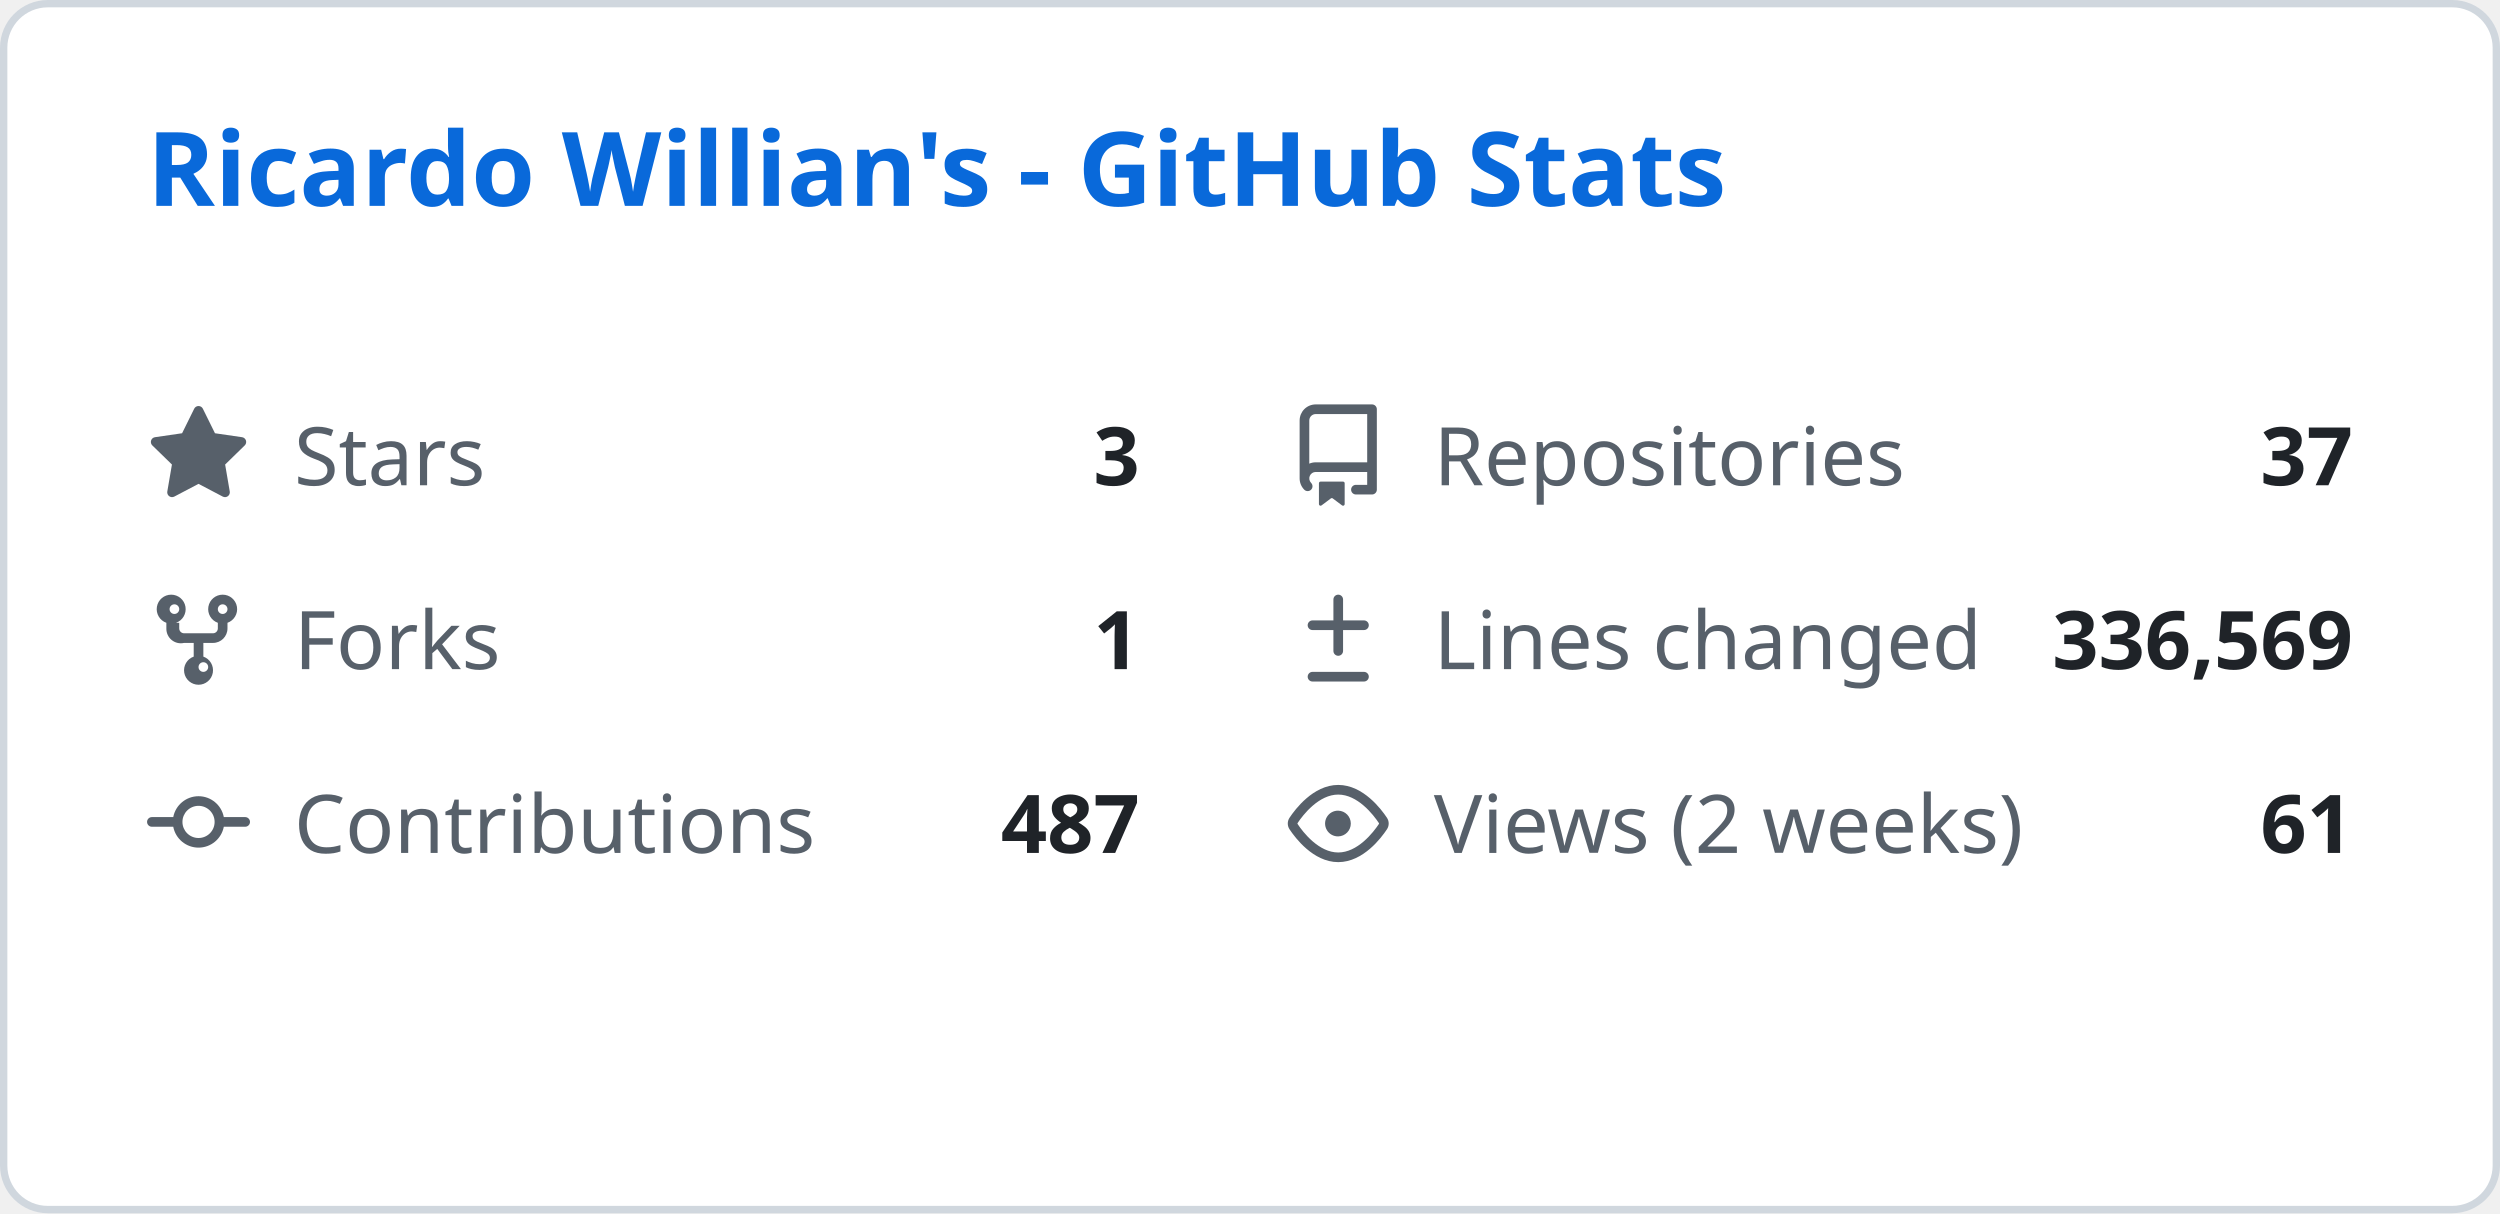
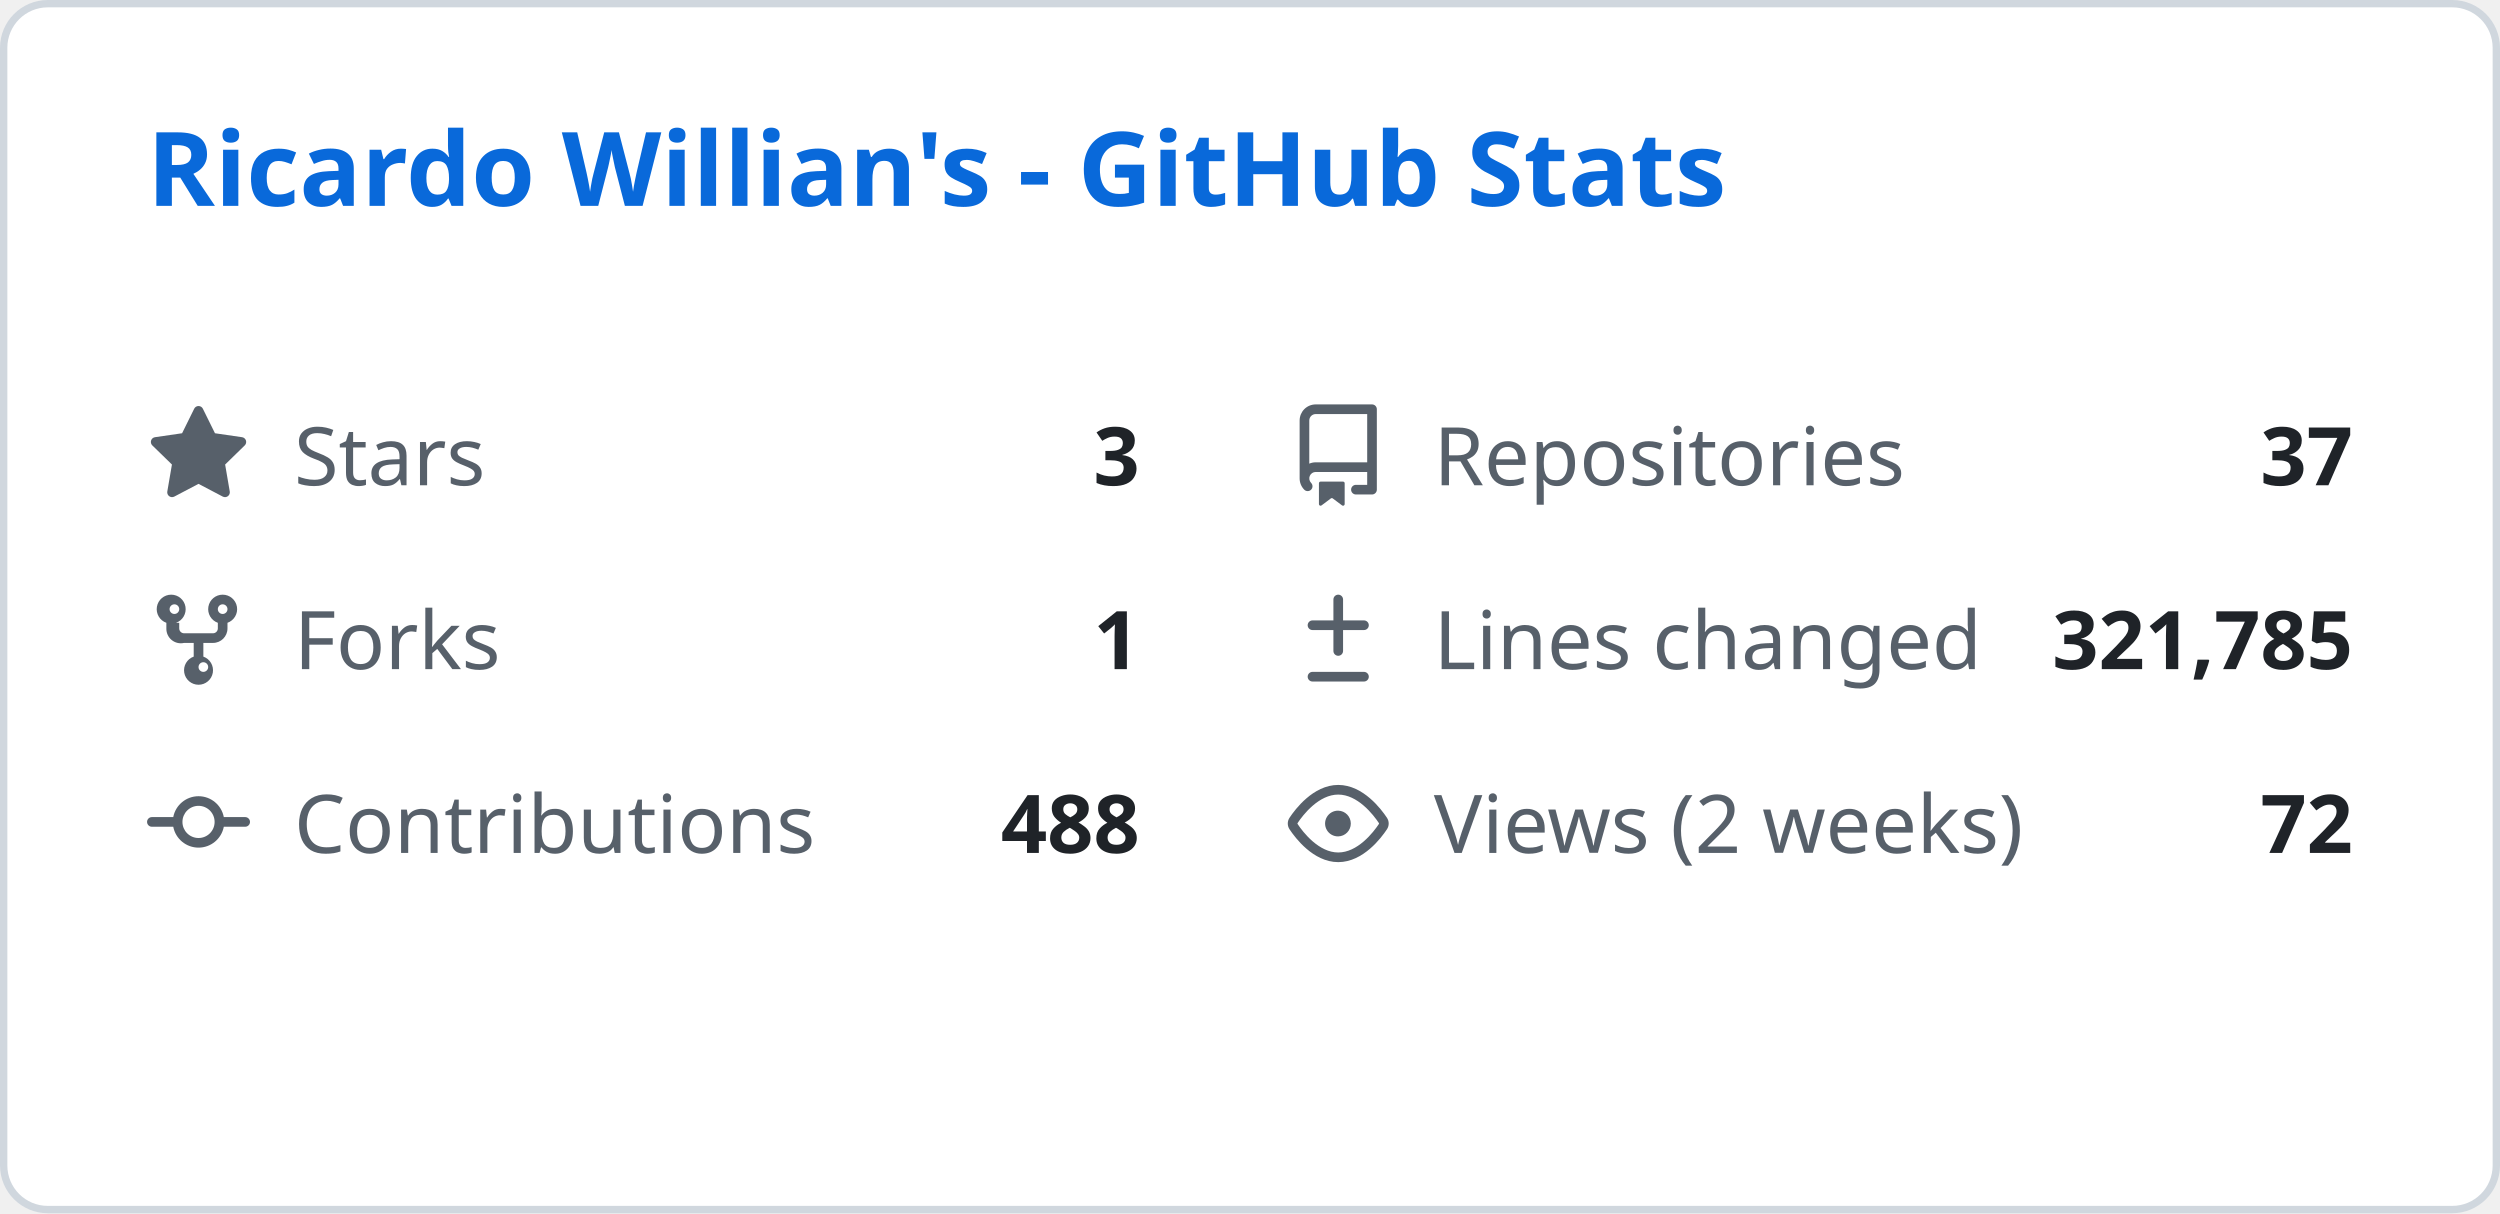
<svg xmlns="http://www.w3.org/2000/svg" width="340" height="165" viewBox="0 0 340 165" fill="none">
  <style>
    .header { font: 600 14px 'Segoe UI', Ubuntu, Sans-Serif; fill: #0969da; }
    .stat-label { font: 400 11px 'Segoe UI', Ubuntu, Sans-Serif; fill: #57606a; }
    .stat-value { font: 600 11px 'Segoe UI', Ubuntu, Sans-Serif; fill: #1f2328; }
    .icon { fill: #57606a; }
  </style>
  <rect class="bg" x="0.5" y="0.5" rx="6" width="339" height="164" fill="#ffffff" stroke="#d0d7de" />
  <g transform="translate(20, 28)">
    <text class="header">Ricardo Willian's - GitHub Stats</text>
  </g>
  <g transform="translate(20, 55)">
    <svg class="icon" viewBox="0 0 16 16" width="14" height="14">
      <path d="M8 .25a.75.75 0 01.673.418l1.882 3.815 4.21.612a.75.75 0 01.416 1.279l-3.046 2.97.719 4.192a.75.75 0 01-1.088.791L8 12.347l-3.766 1.98a.75.75 0 01-1.088-.79l.72-4.194L.818 6.374a.75.75 0 01.416-1.28l4.21-.611L7.327.668A.75.75 0 018 .25z" />
    </svg>
    <text class="stat-label" x="20" y="11">Stars</text>
    <text class="stat-value" x="135" y="11" text-anchor="end">3</text>
  </g>
  <g transform="translate(175, 55)">
    <svg class="icon" viewBox="0 0 16 16" width="14" height="14">
      <path d="M2 2.5A2.5 2.5 0 014.5 0h8.75a.75.75 0 01.75.75v12.5a.75.75 0 01-.75.75h-2.5a.75.75 0 110-1.5h1.75v-2h-8a1 1 0 00-.714 1.7.75.75 0 01-1.072 1.05A2.495 2.495 0 012 11.5v-9zm10.5-1H4.5a1 1 0 00-1 1v6.708A2.486 2.486 0 014.5 9h8V1.5zM5 12.25v3.25a.25.25 0 00.4.2l1.45-1.087a.25.25 0 01.3 0L8.6 15.7a.25.25 0 00.4-.2v-3.25a.25.25 0 00-.25-.25h-3.5a.25.25 0 00-.25.25z" />
    </svg>
    <text class="stat-label" x="20" y="11">Repositories</text>
    <text class="stat-value" x="145" y="11" text-anchor="end">37</text>
  </g>
  <g transform="translate(20, 80)">
    <svg class="icon" viewBox="0 0 16 16" width="14" height="14">
      <path d="M5 5.372v.878c0 .414.336.75.75.75h4.5a.75.75 0 00.75-.75v-.878a2.25 2.25 0 111.5 0v.878a2.25 2.25 0 01-2.25 2.25h-1.5v2.128a2.251 2.251 0 11-1.5 0V8.5h-1.5A2.25 2.25 0 013 6.25v-.878a2.25 2.25 0 111.5 0zM5 3.25a.75.75 0 10-1.5 0 .75.75 0 001.5 0zm6.75.75a.75.75 0 10-.75-.75.75.75 0 00.75.75zM8 12.25a.75.75 0 101.5 0 .75.75 0 00-1.5 0z" />
    </svg>
    <text class="stat-label" x="20" y="11">Forks</text>
    <text class="stat-value" x="135" y="11" text-anchor="end">1</text>
  </g>
  <g transform="translate(175, 80)">
    <svg class="icon" viewBox="0 0 16 16" width="14" height="14">
      <path d="M8.75 1.75a.75.75 0 00-1.5 0V5H4a.75.75 0 000 1.5h3.25v3.25a.75.75 0 001.5 0V6.5H12a.75.75 0 000-1.5H8.75V1.75zM4 13a.75.75 0 000 1.5h8a.75.75 0 000-1.5H4z" />
    </svg>
    <text class="stat-label" x="20" y="11">Lines changed</text>
-     <text class="stat-value" x="145" y="11" text-anchor="end">336,569</text>
+     <text class="stat-value" x="145" y="11" text-anchor="end">321,785</text>
  </g>
  <g transform="translate(20, 105)">
    <svg class="icon" viewBox="0 0 16 16" width="14" height="14">
      <path d="M11.93 8.5a4.002 4.002 0 01-7.86 0H.75a.75.75 0 010-1.5h3.32a4.002 4.002 0 017.86 0h3.32a.75.75 0 010 1.5h-3.32zm-1.43-.75a2.5 2.5 0 10-5 0 2.5 2.5 0 005 0z" />
    </svg>
    <text class="stat-label" x="20" y="11">Contributions</text>
-     <text class="stat-value" x="135" y="11" text-anchor="end">487</text>
+     <text class="stat-value" x="135" y="11" text-anchor="end">488</text>
  </g>
  <g transform="translate(175, 105)">
    <svg class="icon" viewBox="0 0 16 16" width="14" height="14">
      <path d="M8 2c1.981 0 3.671.992 4.933 2.078 1.27 1.091 2.187 2.345 2.637 3.023a1.62 1.62 0 010 1.798c-.45.678-1.367 1.932-2.637 3.023C11.67 13.008 9.981 14 8 14c-1.981 0-3.671-.992-4.933-2.078C1.797 10.83.88 9.576.43 8.898a1.62 1.62 0 010-1.798c.45-.677 1.367-1.931 2.637-3.022C4.33 2.992 6.019 2 8 2zM1.679 7.932a.12.12 0 000 .136c.411.622 1.241 1.75 2.366 2.717C5.176 11.758 6.527 12.5 8 12.5c1.473 0 2.825-.742 3.955-1.715 1.124-.967 1.954-2.096 2.366-2.717a.12.12 0 000-.136c-.412-.621-1.242-1.75-2.366-2.717C10.824 4.242 9.473 3.5 8 3.5c-1.473 0-2.824.742-3.955 1.715-1.124.967-1.954 2.096-2.366 2.717zM8 10a2 2 0 11-.001-3.999A2 2 0 018 10z" />
    </svg>
    <text class="stat-label" x="20" y="11">Views (2 weeks)</text>
-     <text class="stat-value" x="145" y="11" text-anchor="end">61</text>
+     <text class="stat-value" x="145" y="11" text-anchor="end">72</text>
  </g>
</svg>
